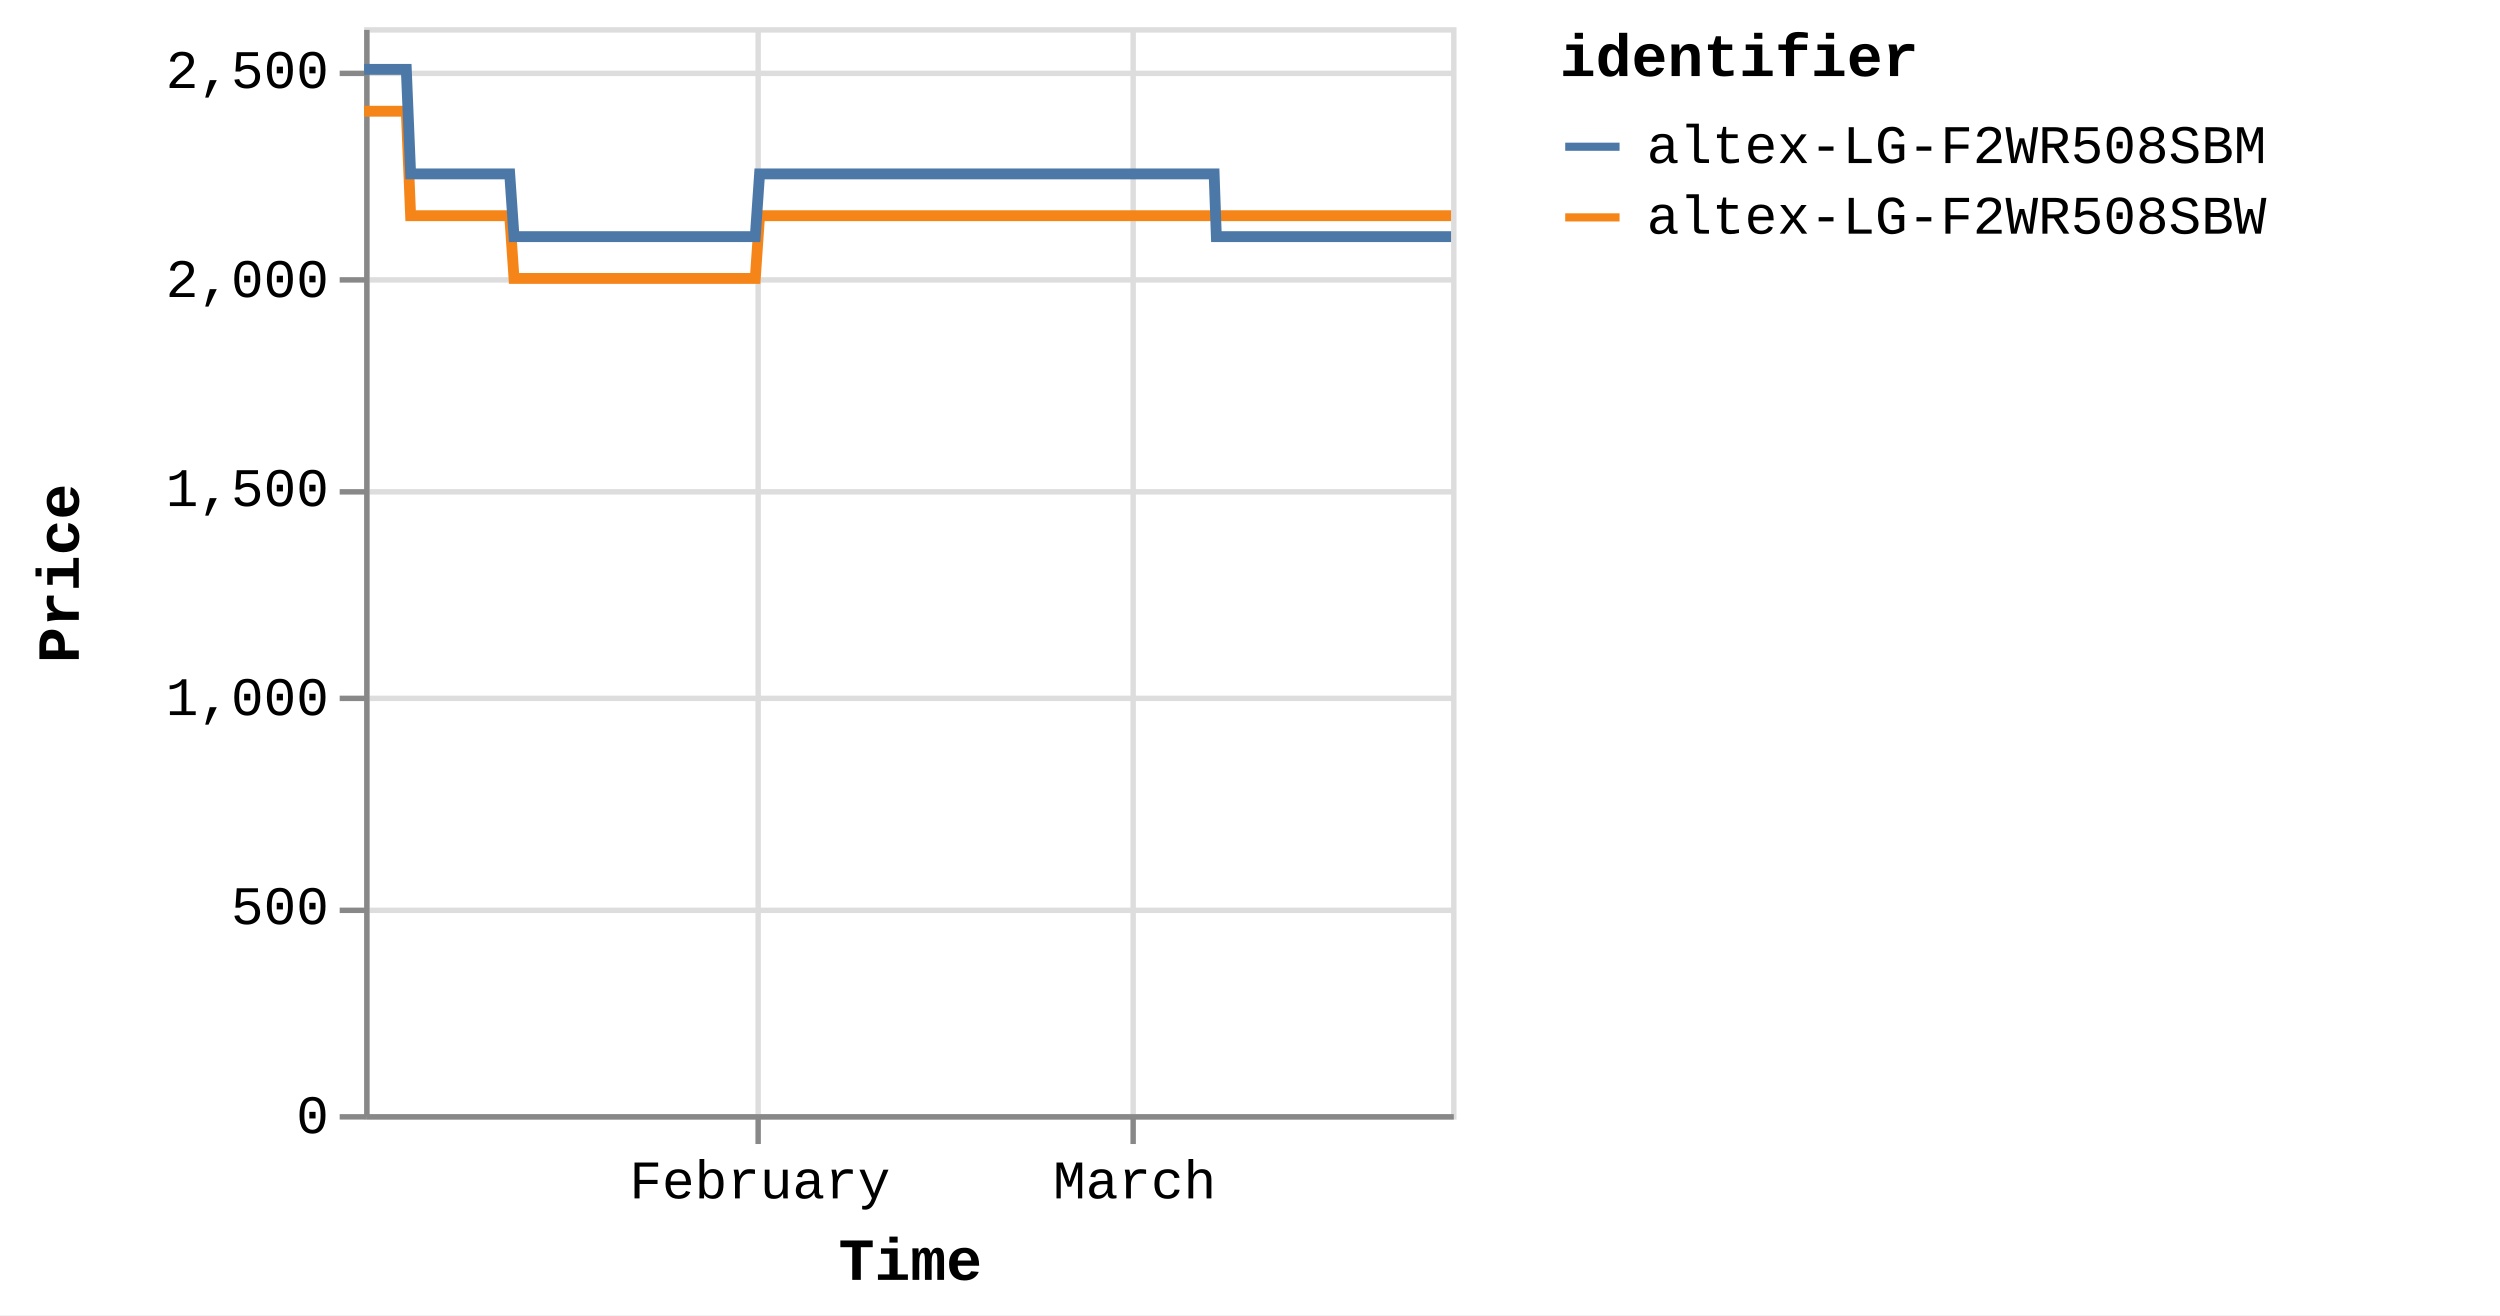
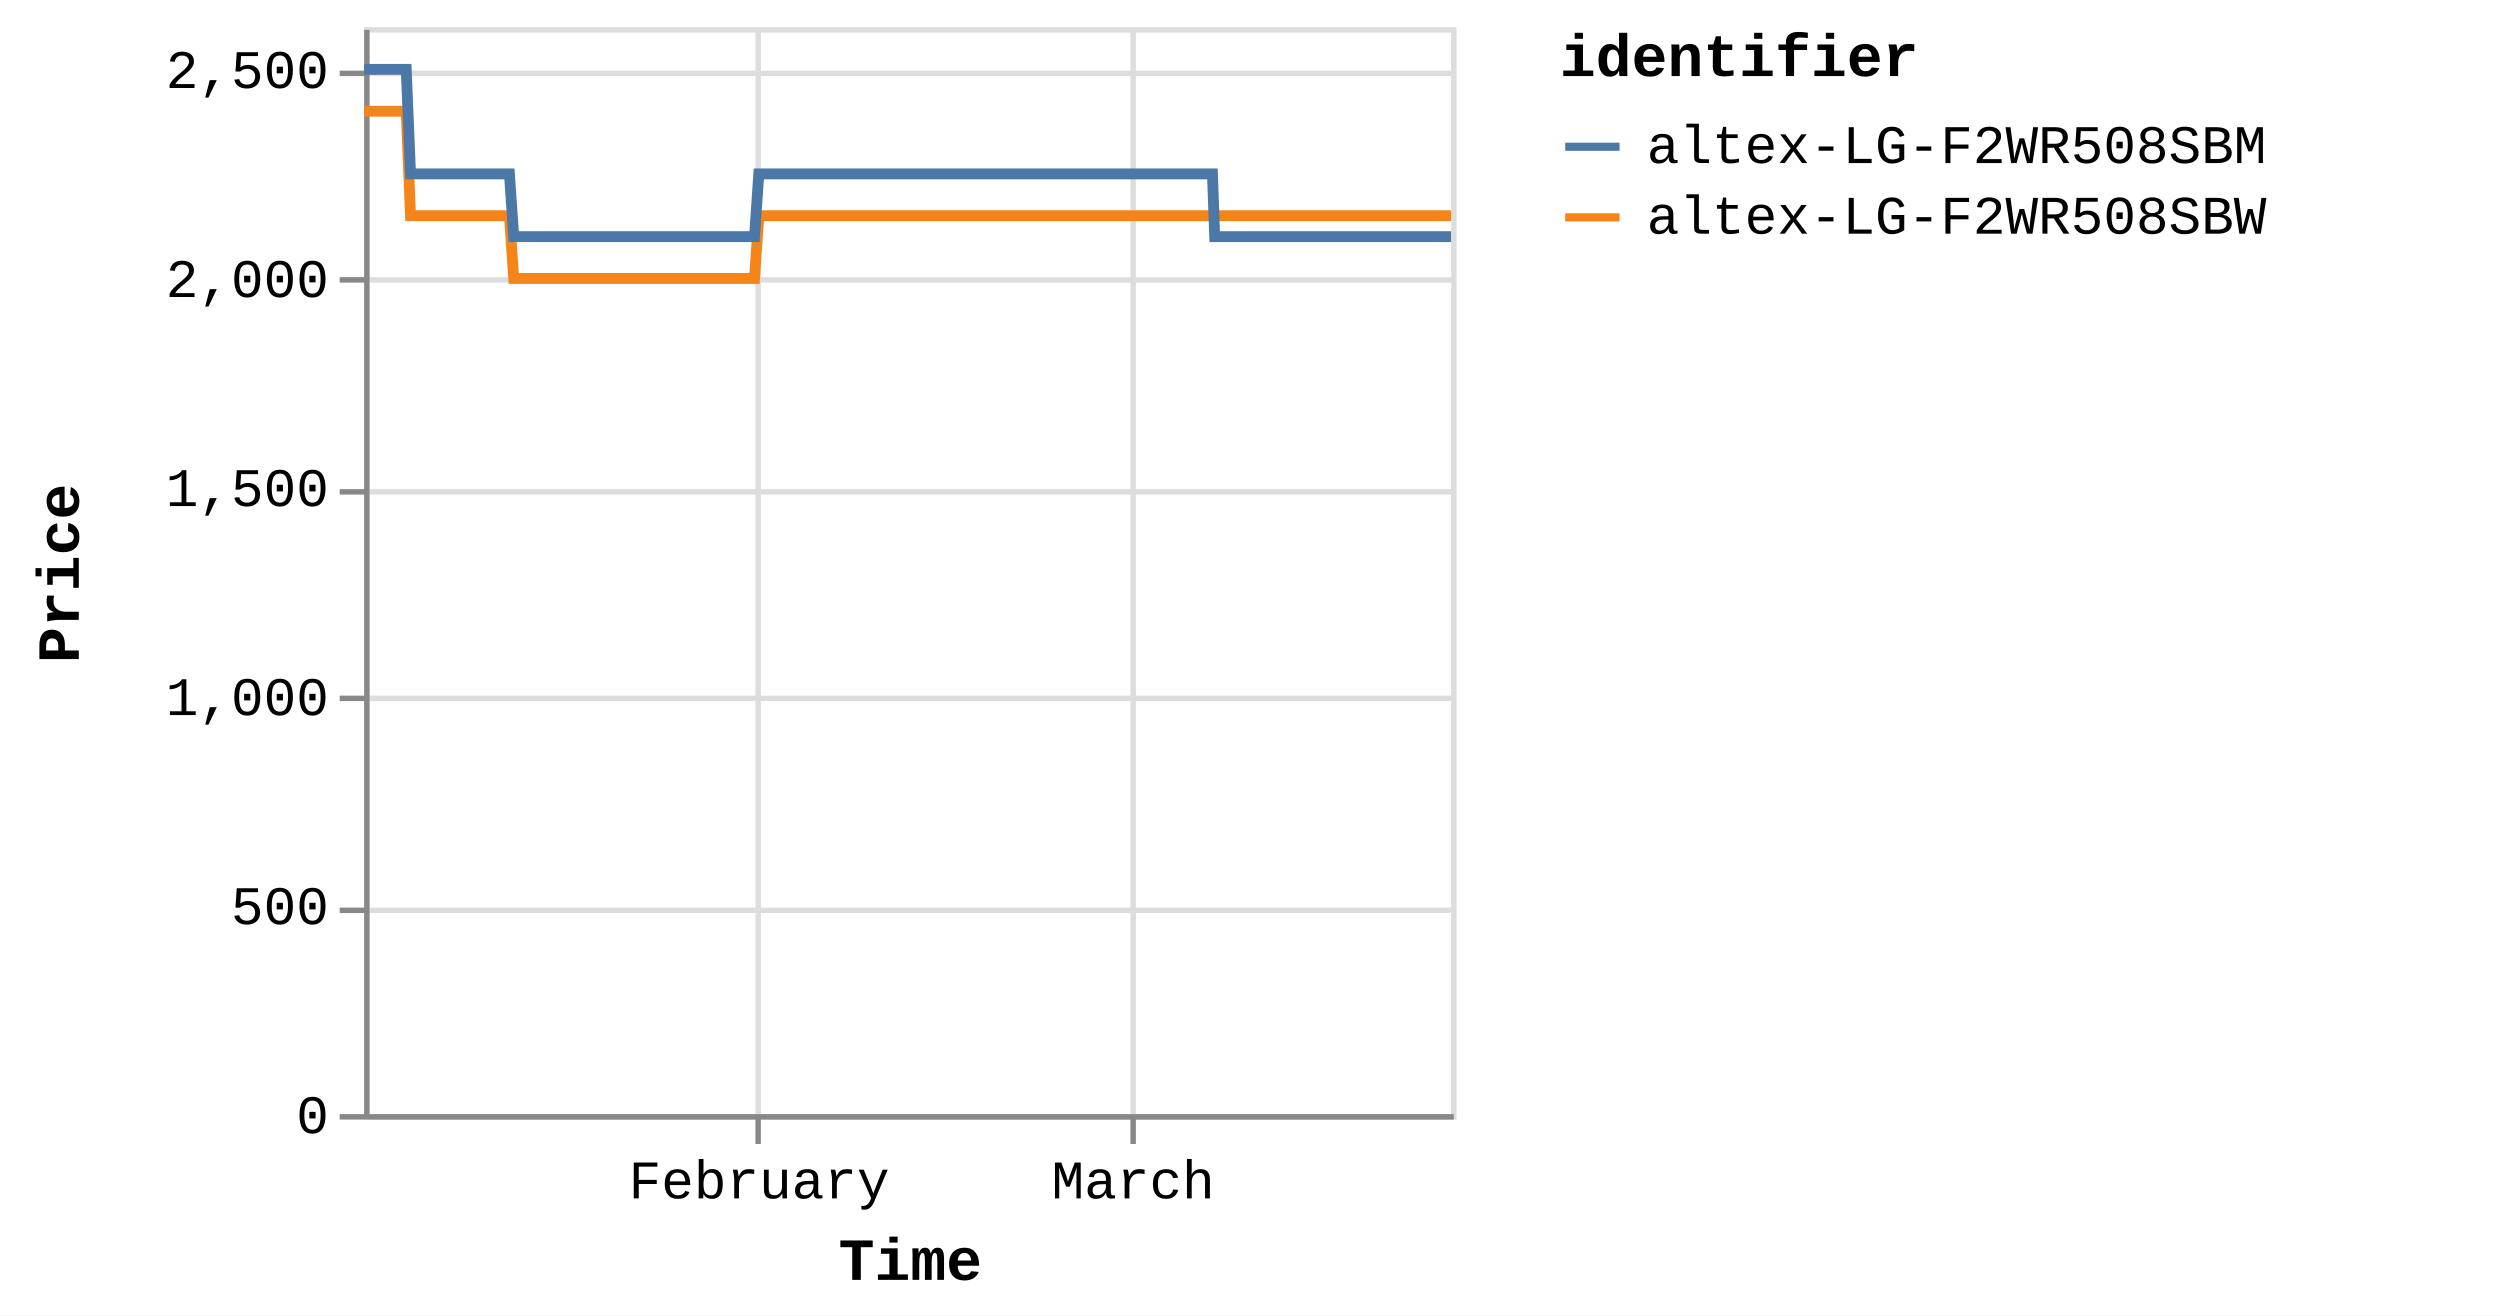
<svg xmlns="http://www.w3.org/2000/svg" version="1.1" class="marks" width="460" height="242" viewBox="0 0 460 242">
  <rect width="460" height="242" fill="white" />
  <g fill="none" stroke-miterlimit="10" transform="translate(67,5)">
    <g class="mark-group role-frame root" role="graphics-object" aria-roledescription="group mark container">
      <g transform="translate(0,0)">
        <path class="background" aria-hidden="true" d="M0.5,0.5h200v200h-200Z" stroke="#ddd" />
        <g>
          <g class="mark-group role-axis" aria-hidden="true">
            <g transform="translate(0.5,200.5)">
              <path class="background" aria-hidden="true" d="M0,0h0v0h0Z" pointer-events="none" />
              <g>
                <g class="mark-rule role-axis-grid" pointer-events="none">
                  <line transform="translate(72,-200)" x2="0" y2="200" stroke="#ddd" stroke-width="1" opacity="1" />
                  <line transform="translate(141,-200)" x2="0" y2="200" stroke="#ddd" stroke-width="1" opacity="1" />
                </g>
              </g>
              <path class="foreground" aria-hidden="true" d="" pointer-events="none" display="none" />
            </g>
          </g>
          <g class="mark-group role-axis" aria-hidden="true">
            <g transform="translate(0.5,0.5)">
              <path class="background" aria-hidden="true" d="M0,0h0v0h0Z" pointer-events="none" />
              <g>
                <g class="mark-rule role-axis-grid" pointer-events="none">
                  <line transform="translate(0,200)" x2="200" y2="0" stroke="#ddd" stroke-width="1" opacity="1" />
                  <line transform="translate(0,162)" x2="200" y2="0" stroke="#ddd" stroke-width="1" opacity="1" />
                  <line transform="translate(0,123)" x2="200" y2="0" stroke="#ddd" stroke-width="1" opacity="1" />
                  <line transform="translate(0,85)" x2="200" y2="0" stroke="#ddd" stroke-width="1" opacity="1" />
                  <line transform="translate(0,46)" x2="200" y2="0" stroke="#ddd" stroke-width="1" opacity="1" />
                  <line transform="translate(0,8)" x2="200" y2="0" stroke="#ddd" stroke-width="1" opacity="1" />
                </g>
              </g>
              <path class="foreground" aria-hidden="true" d="" pointer-events="none" display="none" />
            </g>
          </g>
-           <g class="mark-group role-axis" role="graphics-symbol" aria-roledescription="axis" aria-label="X-axis titled 'Time' for a time scale with values from Monday, 01 January 2024, 2:19:43 PM to Monday, 25 March 2024, 4:39:19 PM">
+           <g class="mark-group role-axis" role="graphics-symbol" aria-roledescription="axis" aria-label="X-axis titled 'Time' for a time scale with values from Monday, 01 January 2024, 2:19:43 PM to Monday, 25 March 2024, 8:38:13 PM">
            <g transform="translate(0.5,200.5)">
              <path class="background" aria-hidden="true" d="M0,0h0v0h0Z" pointer-events="none" />
              <g>
                <g class="mark-rule role-axis-tick" pointer-events="none">
                  <line transform="translate(72,0)" x2="0" y2="5" stroke="#888" stroke-width="1" opacity="1" />
                  <line transform="translate(141,0)" x2="0" y2="5" stroke="#888" stroke-width="1" opacity="1" />
                </g>
                <g class="mark-text role-axis-label" pointer-events="none">
-                   <text text-anchor="middle" transform="translate(72.30458,15)" font-family="Liberation Mono" font-size="10px" fill="#000" opacity="1">February</text>
-                   <text text-anchor="middle" transform="translate(141.2726,15)" font-family="Liberation Mono" font-size="10px" fill="#000" opacity="1">March</text>
+                   <text text-anchor="middle" transform="translate(72.16222,15)" font-family="Liberation Mono" font-size="10px" fill="#000" opacity="1">February</text>
+                   <text text-anchor="middle" transform="translate(140.9945,15)" font-family="Liberation Mono" font-size="10px" fill="#000" opacity="1">March</text>
                </g>
                <g class="mark-rule role-axis-domain" pointer-events="none">
                  <line transform="translate(0,0)" x2="200" y2="0" stroke="#888" stroke-width="1" opacity="1" />
                </g>
                <g class="mark-text role-axis-title" pointer-events="none">
                  <text text-anchor="middle" transform="translate(100,30)" font-family="Liberation Mono" font-size="11px" font-weight="bold" fill="#000" opacity="1">Time</text>
                </g>
              </g>
              <path class="foreground" aria-hidden="true" d="" pointer-events="none" display="none" />
            </g>
          </g>
          <g class="mark-group role-axis" role="graphics-symbol" aria-roledescription="axis" aria-label="Y-axis titled 'Price' for a linear scale with values from 0 to 2,600">
            <g transform="translate(0.5,0.5)">
              <path class="background" aria-hidden="true" d="M0,0h0v0h0Z" pointer-events="none" />
              <g>
                <g class="mark-rule role-axis-tick" pointer-events="none">
                  <line transform="translate(0,200)" x2="-5" y2="0" stroke="#888" stroke-width="1" opacity="1" />
                  <line transform="translate(0,162)" x2="-5" y2="0" stroke="#888" stroke-width="1" opacity="1" />
                  <line transform="translate(0,123)" x2="-5" y2="0" stroke="#888" stroke-width="1" opacity="1" />
                  <line transform="translate(0,85)" x2="-5" y2="0" stroke="#888" stroke-width="1" opacity="1" />
                  <line transform="translate(0,46)" x2="-5" y2="0" stroke="#888" stroke-width="1" opacity="1" />
                  <line transform="translate(0,8)" x2="-5" y2="0" stroke="#888" stroke-width="1" opacity="1" />
                </g>
                <g class="mark-text role-axis-label" pointer-events="none">
                  <text text-anchor="end" transform="translate(-7,203)" font-family="Liberation Mono" font-size="10px" fill="#000" opacity="1">0</text>
                  <text text-anchor="end" transform="translate(-7,164.5385)" font-family="Liberation Mono" font-size="10px" fill="#000" opacity="1">500</text>
                  <text text-anchor="end" transform="translate(-7,126.0769)" font-family="Liberation Mono" font-size="10px" fill="#000" opacity="1">1,000</text>
                  <text text-anchor="end" transform="translate(-7,87.61538)" font-family="Liberation Mono" font-size="10px" fill="#000" opacity="1">1,500</text>
                  <text text-anchor="end" transform="translate(-7,49.15385)" font-family="Liberation Mono" font-size="10px" fill="#000" opacity="1">2,000</text>
                  <text text-anchor="end" transform="translate(-7,10.69231)" font-family="Liberation Mono" font-size="10px" fill="#000" opacity="1">2,500</text>
                </g>
                <g class="mark-rule role-axis-domain" pointer-events="none">
                  <line transform="translate(0,200)" x2="0" y2="-200" stroke="#888" stroke-width="1" opacity="1" />
                </g>
                <g class="mark-text role-axis-title" pointer-events="none">
                  <text text-anchor="middle" transform="translate(-51,100) rotate(-90) translate(0,-2)" font-family="Liberation Mono" font-size="11px" font-weight="bold" fill="#000" opacity="1">Price</text>
                </g>
              </g>
              <path class="foreground" aria-hidden="true" d="" pointer-events="none" display="none" />
            </g>
          </g>
          <g class="mark-group role-scope pathgroup" role="graphics-object" aria-roledescription="group mark container">
            <g transform="translate(0,0)">
              <path class="background" aria-hidden="true" d="M0,0h200v200h-200Z" />
              <g>
                <g class="mark-line role-mark marks" role="graphics-object" aria-roledescription="line mark container">
-                   <path aria-label="Time: Jan 01, 2024; Price: 2399; identifier: altex-LG-F2WR508SBW" role="graphics-symbol" aria-roledescription="line mark" d="M0,15.462L0.249,15.462L0.626,15.462L1.418,15.462L1.815,15.462L2.232,15.462L2.61,15.462L3.003,15.462L3.797,15.462L4.193,15.462L4.61,15.462L4.989,15.462L5.381,15.462L6.175,15.462L6.572,15.462L6.988,15.462L7.37,15.462L7.76,15.462L8.554,34.692L8.95,34.692L9.366,34.692L9.747,34.692L10.138,34.692L10.932,34.692L11.328,34.692L11.743,34.692L12.123,34.692L12.516,34.692L13.312,34.692L13.706,34.692L14.121,34.692L14.502,34.692L14.895,34.692L15.689,34.692L16.087,34.692L16.504,34.692L16.883,34.692L17.272,34.692L18.068,34.692L18.464,34.692L18.886,34.692L19.262,34.692L19.651,34.692L20.446,34.692L20.843,34.692L21.26,34.692L21.638,34.692L22.029,34.692L22.824,34.692L23.221,34.692L23.639,34.692L24.018,34.692L24.407,34.692L25.202,34.692L25.599,34.692L26.015,34.692L26.395,34.692L26.786,34.692L27.579,46.231L27.975,46.231L28.39,46.231L28.771,46.231L29.163,46.231L29.959,46.231L30.353,46.231L30.768,46.231L31.148,46.231L31.542,46.231L32.337,46.231L32.734,46.231L33.153,46.231L33.531,46.231L33.92,46.231L34.715,46.231L35.113,46.231L35.53,46.231L35.91,46.231L36.298,46.231L37.093,46.231L37.491,46.231L37.909,46.231L38.287,46.231L38.677,46.231L39.471,46.231L39.868,46.231L40.286,46.231L40.664,46.231L41.056,46.231L41.85,46.231L42.246,46.231L42.664,46.231L43.044,46.231L43.433,46.231L44.228,46.231L44.622,46.231L45.038,46.231L45.42,46.231L45.812,46.231L46.604,46.231L47.001,46.231L47.416,46.231L47.797,46.231L48.19,46.231L48.986,46.231L49.383,46.231L49.801,46.231L50.178,46.231L50.568,46.231L51.363,46.231L51.761,46.231L52.179,46.231L52.558,46.231L52.946,46.231L53.741,46.231L54.139,46.231L54.557,46.231L54.935,46.231L55.324,46.231L56.12,46.231L56.516,46.231L56.935,46.231L57.315,46.231L57.702,46.231L58.496,46.231L58.894,46.231L59.305,46.231L59.685,46.231L60.082,46.231L60.873,46.231L61.271,46.231L61.678,46.231L62.062,46.231L62.458,46.231L63.252,46.231L63.648,46.231L64.057,46.231L64.441,46.231L64.837,46.231L65.63,46.231L66.027,46.231L66.439,46.231L66.819,46.231L67.216,46.231L68.007,46.231L68.404,46.231L68.816,46.231L69.203,46.231L69.593,46.231L70.386,46.231L70.782,46.231L71.195,46.231L71.575,46.231L71.971,46.231L72.764,34.692L73.161,34.692L73.574,34.692L73.953,34.692L74.349,34.692L75.143,34.692L75.539,34.692L75.951,34.692L76.331,34.692L76.728,34.692L77.521,34.692L77.917,34.692L78.326,34.692L78.71,34.692L79.107,34.692L79.901,34.692L80.296,34.692L80.704,34.692L81.088,34.692L81.484,34.692L82.277,34.692L82.675,34.692L83.087,34.692L83.467,34.692L83.862,34.692L84.655,34.692L85.052,34.692L85.465,34.692L85.845,34.692L86.241,34.692L87.033,34.692L87.43,34.692L87.842,34.692L88.225,34.692L88.619,34.692L89.412,34.692L89.809,34.692L90.22,34.692L90.603,34.692L90.997,34.692L91.79,34.692L92.187,34.692L92.597,34.692L92.98,34.692L93.377,34.692L94.168,34.692L94.564,34.692L94.974,34.692L95.357,34.692L95.754,34.692L96.548,34.692L96.943,34.692L97.352,34.692L97.736,34.692L98.132,34.692L98.925,34.692L99.321,34.692L99.735,34.692L100.115,34.692L100.51,34.692L101.302,34.692L101.699,34.692L102.111,34.692L102.498,34.692L102.888,34.692L103.681,34.692L104.078,34.692L104.49,34.692L104.871,34.692L105.266,34.692L106.456,34.692L106.868,34.692L107.249,34.692L107.645,34.692L108.438,34.692L108.834,34.692L109.246,34.692L109.629,34.692L110.023,34.692L110.817,34.692L111.212,34.692L111.62,34.692L112.005,34.692L112.401,34.692L113.194,34.692L113.592,34.692L113.999,34.692L114.383,34.692L114.78,34.692L115.572,34.692L115.97,34.692L116.383,34.692L116.766,34.692L117.157,34.692L117.951,34.692L118.347,34.692L118.758,34.692L119.141,34.692L119.537,34.692L120.328,34.692L120.725,34.692L121.138,34.692L121.519,34.692L121.915,34.692L122.707,34.692L123.103,34.692L123.515,34.692L123.897,34.692L124.293,34.692L125.085,34.692L125.481,34.692L125.892,34.692L126.274,34.692L126.673,34.692L127.463,34.692L127.859,34.692L128.268,34.692L128.652,34.692L129.048,34.692L129.841,34.692L130.238,34.692L130.646,34.692L131.033,34.692L131.426,34.692L132.219,34.692L132.617,34.692L133.029,34.692L133.41,34.692L133.805,34.692L134.598,34.692L134.995,34.692L135.406,34.692L135.788,34.692L136.183,34.692L136.976,34.692L137.372,34.692L137.784,34.692L138.167,34.692L138.562,34.692L139.354,34.692L139.75,34.692L140.161,34.692L140.543,34.692L140.939,34.692L141.732,34.692L142.13,34.692L142.541,34.692L142.922,34.692L143.318,34.692L144.111,34.692L144.507,34.692L144.918,34.692L145.299,34.692L145.696,34.692L146.489,34.692L146.885,34.692L147.294,34.692L147.678,34.692L148.074,34.692L148.903,34.692L149.445,34.692L149.682,34.692L150.058,34.692L150.453,34.692L151.245,34.692L151.641,34.692L152.056,34.692L152.435,34.692L152.83,34.692L153.623,34.692L154.023,34.692L154.433,34.692L154.816,34.692L155.209,34.692L156.001,34.692L156.399,34.692L156.81,34.692L157.191,34.692L157.587,34.692L158.38,34.692L158.782,34.692L159.188,34.692L159.568,34.692L159.965,34.692L160.758,34.692L161.155,34.692L161.562,34.692L161.949,34.692L162.343,34.692L163.136,34.692L163.535,34.692L163.941,34.692L164.326,34.692L164.721,34.692L165.516,34.692L165.911,34.692L166.324,34.692L166.706,34.692L167.1,34.692L167.893,34.692L168.289,34.692L168.702,34.692L169.085,34.692L169.478,34.692L170.271,34.692L170.67,34.692L171.081,34.692L171.46,34.692L171.856,34.692L172.649,34.692L173.046,34.692L173.459,34.692L173.84,34.692L174.234,34.692L175.027,34.692L175.426,34.692L175.836,34.692L176.217,34.692L176.612,34.692L177.406,34.692L177.803,34.692L178.213,34.692L178.595,34.692L178.992,34.692L179.783,34.692L180.182,34.692L180.59,34.692L180.972,34.692L181.369,34.692L182.161,34.692L182.558,34.692L182.974,34.692L183.355,34.692L183.749,34.692L184.541,34.692L184.937,34.692L185.349,34.692L185.734,34.692L186.125,34.692L186.918,34.692L187.316,34.692L187.727,34.692L188.112,34.692L188.505,34.692L189.297,34.692L189.694,34.692L190.107,34.692L190.491,34.692L190.882,34.692L191.675,34.692L192.071,34.692L192.483,34.692L192.865,34.692L193.261,34.692L194.053,34.692L194.449,34.692L194.861,34.692L195.242,34.692L195.638,34.692L196.431,34.692L196.828,34.692L197.241,34.692L197.62,34.692L198.016,34.692L198.809,34.692L199.206,34.692L199.619,34.692L200,34.692" stroke="#f58518" stroke-width="2" />
+                   <path aria-label="Time: Jan 01, 2024; Price: 2399; identifier: altex-LG-F2WR508SBW" role="graphics-symbol" aria-roledescription="line mark" d="M0,15.462L0.248,15.462L0.624,15.462L1.416,15.462L1.812,15.462L2.227,15.462L2.605,15.462L2.998,15.462L3.789,15.462L4.185,15.462L4.601,15.462L4.979,15.462L5.371,15.462L6.163,15.462L6.559,15.462L6.974,15.462L7.356,15.462L7.745,15.462L8.537,34.692L8.933,34.692L9.348,34.692L9.728,34.692L10.118,34.692L10.91,34.692L11.305,34.692L11.72,34.692L12.1,34.692L12.492,34.692L13.285,34.692L13.679,34.692L14.093,34.692L14.473,34.692L14.865,34.692L15.659,34.692L16.055,34.692L16.471,34.692L16.85,34.692L17.238,34.692L18.033,34.692L18.428,34.692L18.849,34.692L19.224,34.692L19.612,34.692L20.406,34.692L20.802,34.692L21.218,34.692L21.596,34.692L21.986,34.692L22.779,34.692L23.175,34.692L23.592,34.692L23.971,34.692L24.359,34.692L25.152,34.692L25.548,34.692L25.964,34.692L26.343,34.692L26.733,34.692L27.525,46.231L27.92,46.231L28.334,46.231L28.714,46.231L29.106,46.231L29.9,46.231L30.293,46.231L30.707,46.231L31.087,46.231L31.48,46.231L32.274,46.231L32.67,46.231L33.088,46.231L33.465,46.231L33.853,46.231L34.646,46.231L35.044,46.231L35.46,46.231L35.839,46.231L36.227,46.231L37.02,46.231L37.417,46.231L37.834,46.231L38.212,46.231L38.6,46.231L39.393,46.231L39.789,46.231L40.206,46.231L40.584,46.231L40.975,46.231L41.767,46.231L42.163,46.231L42.58,46.231L42.959,46.231L43.347,46.231L44.141,46.231L44.534,46.231L44.949,46.231L45.331,46.231L45.722,46.231L46.513,46.231L46.908,46.231L47.323,46.231L47.703,46.231L48.095,46.231L48.89,46.231L49.286,46.231L49.703,46.231L50.079,46.231L50.468,46.231L51.262,46.231L51.659,46.231L52.076,46.231L52.455,46.231L52.842,46.231L53.636,46.231L54.032,46.231L54.449,46.231L54.827,46.231L55.215,46.231L56.01,46.231L56.405,46.231L56.823,46.231L57.202,46.231L57.589,46.231L58.381,46.231L58.778,46.231L59.188,46.231L59.568,46.231L59.963,46.231L60.753,46.231L61.15,46.231L61.556,46.231L61.94,46.231L62.335,46.231L63.127,46.231L63.523,46.231L63.931,46.231L64.314,46.231L64.709,46.231L65.501,46.231L65.897,46.231L66.308,46.231L66.688,46.231L67.083,46.231L67.873,46.231L68.269,46.231L68.681,46.231L69.066,46.231L69.456,46.231L70.247,46.231L70.643,46.231L71.055,46.231L71.434,46.231L71.83,46.231L72.621,34.692L73.017,34.692L73.429,34.692L73.807,34.692L74.203,34.692L74.995,34.692L75.39,34.692L75.801,34.692L76.181,34.692L76.577,34.692L77.368,34.692L77.764,34.692L78.172,34.692L78.555,34.692L78.952,34.692L79.744,34.692L80.138,34.692L80.545,34.692L80.928,34.692L81.324,34.692L82.115,34.692L82.512,34.692L82.924,34.692L83.303,34.692L83.697,34.692L84.488,34.692L84.884,34.692L85.297,34.692L85.676,34.692L86.071,34.692L86.862,34.692L87.258,34.692L87.669,34.692L88.051,34.692L88.445,34.692L89.236,34.692L89.632,34.692L90.042,34.692L90.424,34.692L90.818,34.692L91.61,34.692L92.006,34.692L92.415,34.692L92.797,34.692L93.193,34.692L93.983,34.692L94.378,34.692L94.787,34.692L95.169,34.692L95.565,34.692L96.358,34.692L96.752,34.692L97.16,34.692L97.543,34.692L97.939,34.692L98.73,34.692L99.125,34.692L99.539,34.692L99.917,34.692L100.312,34.692L101.103,34.692L101.499,34.692L101.91,34.692L102.296,34.692L102.686,34.692L103.477,34.692L103.873,34.692L104.284,34.692L104.665,34.692L105.059,34.692L106.246,34.692L106.657,34.692L107.038,34.692L107.433,34.692L108.224,34.692L108.62,34.692L109.031,34.692L109.413,34.692L109.806,34.692L110.598,34.692L110.993,34.692L111.401,34.692L111.784,34.692L112.179,34.692L112.971,34.692L113.368,34.692L113.775,34.692L114.158,34.692L114.554,34.692L115.344,34.692L115.742,34.692L116.153,34.692L116.536,34.692L116.926,34.692L117.719,34.692L118.114,34.692L118.524,34.692L118.906,34.692L119.301,34.692L120.091,34.692L120.487,34.692L120.899,34.692L121.28,34.692L121.675,34.692L122.465,34.692L122.86,34.692L123.272,34.692L123.653,34.692L124.048,34.692L124.839,34.692L125.234,34.692L125.644,34.692L126.025,34.692L126.423,34.692L127.212,34.692L127.608,34.692L128.015,34.692L128.399,34.692L128.794,34.692L129.585,34.692L129.982,34.692L130.389,34.692L130.775,34.692L131.167,34.692L131.959,34.692L132.356,34.692L132.767,34.692L133.147,34.692L133.541,34.692L134.333,34.692L134.729,34.692L135.139,34.692L135.521,34.692L135.915,34.692L136.706,34.692L137.102,34.692L137.513,34.692L137.895,34.692L138.289,34.692L139.08,34.692L139.475,34.692L139.885,34.692L140.266,34.692L140.662,34.692L141.453,34.692L141.85,34.692L142.26,34.692L142.641,34.692L143.036,34.692L143.827,34.692L144.223,34.692L144.633,34.692L145.013,34.692L145.409,34.692L146.201,34.692L146.595,34.692L147.004,34.692L147.387,34.692L147.783,34.692L148.61,34.692L149.151,34.692L149.387,34.692L149.763,34.692L150.156,34.692L150.947,34.692L151.343,34.692L151.756,34.692L152.135,34.692L152.529,34.692L153.321,34.692L153.72,34.692L154.129,34.692L154.511,34.692L154.903,34.692L155.694,34.692L156.091,34.692L156.501,34.692L156.881,34.692L157.277,34.692L158.068,34.692L158.469,34.692L158.875,34.692L159.254,34.692L159.65,34.692L160.442,34.692L160.837,34.692L161.244,34.692L161.63,34.692L162.023,34.692L162.815,34.692L163.213,34.692L163.618,34.692L164.003,34.692L164.397,34.692L165.19,34.692L165.584,34.692L165.997,34.692L166.378,34.692L166.771,34.692L167.562,34.692L167.957,34.692L168.37,34.692L168.752,34.692L169.144,34.692L169.936,34.692L170.334,34.692L170.744,34.692L171.123,34.692L171.518,34.692L172.309,34.692L172.705,34.692L173.118,34.692L173.497,34.692L173.891,34.692L174.682,34.692L175.081,34.692L175.489,34.692L175.871,34.692L176.265,34.692L177.056,34.692L177.453,34.692L177.862,34.692L178.243,34.692L178.64,34.692L179.429,34.692L179.828,34.692L180.234,34.692L180.616,34.692L181.012,34.692L181.803,34.692L182.199,34.692L182.614,34.692L182.994,34.692L183.388,34.692L184.178,34.692L184.572,34.692L184.984,34.692L185.368,34.692L185.759,34.692L186.55,34.692L186.947,34.692L187.358,34.692L187.742,34.692L188.134,34.692L188.924,34.692L189.321,34.692L189.733,34.692L190.116,34.692L190.506,34.692L191.297,34.692L191.693,34.692L192.104,34.692L192.485,34.692L192.88,34.692L193.671,34.692L194.066,34.692L194.477,34.692L194.857,34.692L195.253,34.692L196.044,34.692L196.44,34.692L196.852,34.692L197.231,34.692L197.626,34.692L198.418,34.692L198.814,34.692L199.226,34.692L199.606,34.692L200,34.692" stroke="#f58518" stroke-width="2" />
                </g>
              </g>
              <path class="foreground" aria-hidden="true" d="" display="none" />
            </g>
            <g transform="translate(0,0)">
              <path class="background" aria-hidden="true" d="M0,0h200v200h-200Z" />
              <g>
                <g class="mark-line role-mark marks" role="graphics-object" aria-roledescription="line mark container">
-                   <path aria-label="Time: Jan 01, 2024; Price: 2499; identifier: altex-LG-F2WR508SBM" role="graphics-symbol" aria-roledescription="line mark" d="M0,7.769L0.249,7.769L0.626,7.769L1.418,7.769L1.815,7.769L2.232,7.769L2.61,7.769L3.004,7.769L3.797,7.769L4.193,7.769L4.611,7.769L4.989,7.769L5.381,7.769L6.175,7.769L6.572,7.769L6.988,7.769L7.37,7.769L7.761,7.769L8.554,27L8.95,27L9.367,27L9.747,27L10.138,27L10.932,27L11.328,27L11.743,27L12.124,27L12.516,27L13.312,27L13.706,27L14.121,27L14.502,27L14.895,27L15.69,27L16.087,27L16.504,27L16.883,27L17.272,27L18.068,27L18.464,27L18.886,27L19.262,27L19.651,27L20.446,27L20.843,27L21.26,27L21.638,27L22.029,27L22.824,27L23.221,27L23.639,27L24.018,27L24.408,27L25.202,27L25.599,27L26.015,27L26.395,27L26.786,27L27.579,38.538L27.975,38.538L28.39,38.538L28.771,38.538L29.164,38.538L29.959,38.538L30.353,38.538L30.768,38.538L31.148,38.538L31.542,38.538L32.338,38.538L32.734,38.538L33.153,38.538L33.531,38.538L33.92,38.538L34.715,38.538L35.113,38.538L35.53,38.538L35.911,38.538L36.298,38.538L37.093,38.538L37.491,38.538L37.909,38.538L38.287,38.538L38.677,38.538L39.471,38.538L39.868,38.538L40.286,38.538L40.664,38.538L41.056,38.538L41.85,38.538L42.246,38.538L42.664,38.538L43.044,38.538L43.433,38.538L44.228,38.538L44.622,38.538L45.038,38.538L45.42,38.538L45.812,38.538L46.604,38.538L47.001,38.538L47.416,38.538L47.797,38.538L48.19,38.538L48.986,38.538L49.383,38.538L49.802,38.538L50.178,38.538L50.568,38.538L51.363,38.538L51.761,38.538L52.179,38.538L52.558,38.538L52.946,38.538L53.742,38.538L54.139,38.538L54.557,38.538L54.935,38.538L55.324,38.538L56.121,38.538L56.516,38.538L56.935,38.538L57.315,38.538L57.702,38.538L58.496,38.538L58.894,38.538L59.305,38.538L59.685,38.538L60.082,38.538L60.873,38.538L61.271,38.538L61.678,38.538L62.062,38.538L62.458,38.538L63.252,38.538L63.648,38.538L64.057,38.538L64.441,38.538L64.837,38.538L65.63,38.538L66.027,38.538L66.439,38.538L66.82,38.538L67.216,38.538L68.007,38.538L68.404,38.538L68.816,38.538L69.203,38.538L69.593,38.538L70.386,38.538L70.783,38.538L71.195,38.538L71.575,38.538L71.971,38.538L72.764,27L73.161,27L73.574,27L73.953,27L74.349,27L75.143,27L75.539,27L75.951,27L76.331,27L76.728,27L77.521,27L77.917,27L78.326,27L78.71,27L79.107,27L79.901,27L80.296,27L80.704,27L81.088,27L81.484,27L82.277,27L82.675,27L83.087,27L83.467,27L83.862,27L84.655,27L85.052,27L85.465,27L85.845,27L86.241,27L87.033,27L87.43,27L87.842,27L88.225,27L88.619,27L89.412,27L89.809,27L90.22,27L90.603,27L90.997,27L91.79,27L92.187,27L92.597,27L92.98,27L93.377,27L94.168,27L94.564,27L94.974,27L95.357,27L95.754,27L96.548,27L96.943,27L97.352,27L97.736,27L98.132,27L98.925,27L99.321,27L99.735,27L100.115,27L100.51,27L101.302,27L101.699,27L102.111,27L102.498,27L102.888,27L103.681,27L104.078,27L104.49,27L104.871,27L105.266,27L106.456,27L106.868,27L107.249,27L107.645,27L108.438,27L108.834,27L109.246,27L109.629,27L110.023,27L110.817,27L111.212,27L111.621,27L112.005,27L112.401,27L113.194,27L113.592,27L113.999,27L114.383,27L114.78,27L115.572,27L115.97,27L116.383,27L116.766,27L117.157,27L117.952,27L118.347,27L118.758,27L119.141,27L119.537,27L120.328,27L120.725,27L121.138,27L121.519,27L121.915,27L122.707,27L123.103,27L123.516,27L123.898,27L124.293,27L125.085,27L125.481,27L125.892,27L126.274,27L126.673,27L127.463,27L127.859,27L128.268,27L128.652,27L129.048,27L129.841,27L130.238,27L130.646,27L131.033,27L131.426,27L132.219,27L132.617,27L133.029,27L133.41,27L133.805,27L134.598,27L134.995,27L135.406,27L135.788,27L136.183,27L136.976,27L137.372,27L137.784,27L138.167,27L138.562,27L139.354,27L139.75,27L140.161,27L140.543,27L140.939,27L141.732,27L142.13,27L142.541,27L142.922,27L143.318,27L144.111,27L144.507,27L144.918,27L145.299,27L145.696,27L146.489,27L146.885,27L147.294,27L147.678,27L148.074,27L148.903,27L149.445,27L149.682,27L150.059,27L150.453,27L151.245,27L151.641,27L152.056,27L152.435,27L152.83,27L153.623,27L154.023,27L154.434,27L154.816,27L155.209,27L156.001,27L156.399,27L156.81,38.538L157.191,38.538L157.588,38.538L158.38,38.538L158.782,38.538L159.188,38.538L159.568,38.538L159.965,38.538L160.759,38.538L161.155,38.538L161.562,38.538L161.949,38.538L162.343,38.538L163.136,38.538L163.535,38.538L163.941,38.538L164.326,38.538L164.721,38.538L165.516,38.538L165.911,38.538L166.324,38.538L166.706,38.538L167.1,38.538L167.893,38.538L168.289,38.538L168.702,38.538L169.085,38.538L169.478,38.538L170.271,38.538L170.67,38.538L171.081,38.538L171.46,38.538L171.856,38.538L172.649,38.538L173.046,38.538L173.459,38.538L173.84,38.538L174.235,38.538L175.027,38.538L175.426,38.538L175.836,38.538L176.218,38.538L176.612,38.538L177.406,38.538L177.804,38.538L178.213,38.538L178.595,38.538L178.992,38.538L179.783,38.538L180.183,38.538L180.59,38.538L180.973,38.538L181.369,38.538L182.162,38.538L182.558,38.538L182.974,38.538L183.355,38.538L183.75,38.538L184.541,38.538L184.937,38.538L185.349,38.538L185.734,38.538L186.125,38.538L186.918,38.538L187.316,38.538L187.727,38.538L188.112,38.538L188.506,38.538L189.297,38.538L189.694,38.538L190.107,38.538L190.491,38.538L190.882,38.538L191.675,38.538L192.071,38.538L192.484,38.538L192.865,38.538L193.261,38.538L194.053,38.538L194.449,38.538L194.861,38.538L195.242,38.538L195.638,38.538L196.431,38.538L196.828,38.538L197.241,38.538L197.62,38.538L198.016,38.538L198.81,38.538L199.206,38.538L199.619,38.538L200,38.538" stroke="#4c78a8" stroke-width="2" />
+                   <path aria-label="Time: Jan 01, 2024; Price: 2499; identifier: altex-LG-F2WR508SBM" role="graphics-symbol" aria-roledescription="line mark" d="M0,7.769L0.249,7.769L0.624,7.769L1.416,7.769L1.812,7.769L2.227,7.769L2.605,7.769L2.998,7.769L3.789,7.769L4.185,7.769L4.601,7.769L4.98,7.769L5.371,7.769L6.163,7.769L6.559,7.769L6.974,7.769L7.356,7.769L7.746,7.769L8.538,27L8.933,27L9.348,27L9.728,27L10.118,27L10.91,27L11.305,27L11.72,27L12.1,27L12.492,27L13.285,27L13.679,27L14.093,27L14.473,27L14.865,27L15.659,27L16.055,27L16.471,27L16.85,27L17.238,27L18.033,27L18.428,27L18.849,27L19.224,27L19.612,27L20.406,27L20.802,27L21.218,27L21.596,27L21.986,27L22.779,27L23.175,27L23.593,27L23.971,27L24.359,27L25.152,27L25.549,27L25.964,27L26.343,27L26.733,27L27.525,38.538L27.92,38.538L28.334,38.538L28.714,38.538L29.106,38.538L29.9,38.538L30.293,38.538L30.707,38.538L31.087,38.538L31.48,38.538L32.274,38.538L32.67,38.538L33.088,38.538L33.465,38.538L33.853,38.538L34.646,38.538L35.044,38.538L35.46,38.538L35.84,38.538L36.227,38.538L37.02,38.538L37.417,38.538L37.834,38.538L38.212,38.538L38.6,38.538L39.393,38.538L39.789,38.538L40.206,38.538L40.584,38.538L40.975,38.538L41.767,38.538L42.163,38.538L42.58,38.538L42.96,38.538L43.347,38.538L44.141,38.538L44.534,38.538L44.949,38.538L45.331,38.538L45.722,38.538L46.513,38.538L46.908,38.538L47.323,38.538L47.703,38.538L48.095,38.538L48.89,38.538L49.286,38.538L49.703,38.538L50.079,38.538L50.468,38.538L51.262,38.538L51.659,38.538L52.076,38.538L52.455,38.538L52.842,38.538L53.636,38.538L54.032,38.538L54.45,38.538L54.827,38.538L55.216,38.538L56.01,38.538L56.405,38.538L56.823,38.538L57.202,38.538L57.589,38.538L58.381,38.538L58.778,38.538L59.188,38.538L59.568,38.538L59.964,38.538L60.753,38.538L61.15,38.538L61.556,38.538L61.94,38.538L62.335,38.538L63.127,38.538L63.523,38.538L63.931,38.538L64.314,38.538L64.709,38.538L65.501,38.538L65.897,38.538L66.308,38.538L66.688,38.538L67.083,38.538L67.874,38.538L68.269,38.538L68.681,38.538L69.066,38.538L69.456,38.538L70.247,38.538L70.643,38.538L71.055,38.538L71.434,38.538L71.83,38.538L72.621,27L73.017,27L73.429,27L73.808,27L74.203,27L74.995,27L75.39,27L75.801,27L76.181,27L76.577,27L77.368,27L77.764,27L78.172,27L78.555,27L78.952,27L79.744,27L80.138,27L80.545,27L80.928,27L81.324,27L82.115,27L82.512,27L82.924,27L83.303,27L83.697,27L84.489,27L84.884,27L85.297,27L85.676,27L86.071,27L86.862,27L87.258,27L87.669,27L88.052,27L88.445,27L89.236,27L89.632,27L90.043,27L90.424,27L90.818,27L91.61,27L92.006,27L92.415,27L92.797,27L93.193,27L93.983,27L94.378,27L94.787,27L95.169,27L95.565,27L96.358,27L96.752,27L97.16,27L97.543,27L97.939,27L98.73,27L99.125,27L99.539,27L99.917,27L100.312,27L101.103,27L101.499,27L101.91,27L102.296,27L102.686,27L103.477,27L103.873,27L104.284,27L104.665,27L105.059,27L106.246,27L106.657,27L107.038,27L107.433,27L108.224,27L108.62,27L109.031,27L109.413,27L109.806,27L110.598,27L110.993,27L111.401,27L111.784,27L112.18,27L112.971,27L113.369,27L113.775,27L114.158,27L114.554,27L115.345,27L115.742,27L116.154,27L116.536,27L116.927,27L117.719,27L118.114,27L118.524,27L118.906,27L119.302,27L120.091,27L120.488,27L120.899,27L121.28,27L121.675,27L122.465,27L122.86,27L123.272,27L123.654,27L124.048,27L124.839,27L125.234,27L125.644,27L126.025,27L126.423,27L127.212,27L127.608,27L128.015,27L128.399,27L128.794,27L129.585,27L129.982,27L130.389,27L130.775,27L131.167,27L131.959,27L132.356,27L132.767,27L133.147,27L133.541,27L134.333,27L134.729,27L135.139,27L135.521,27L135.915,27L136.706,27L137.102,27L137.513,27L137.895,27L138.289,27L139.08,27L139.475,27L139.885,27L140.266,27L140.662,27L141.453,27L141.85,27L142.26,27L142.641,27L143.036,27L143.827,27L144.223,27L144.633,27L145.013,27L145.409,27L146.201,27L146.596,27L147.004,27L147.387,27L147.783,27L148.61,27L149.151,27L149.387,27L149.763,27L150.157,27L150.947,27L151.343,27L151.756,27L152.135,27L152.529,27L153.321,27L153.72,27L154.129,27L154.511,27L154.903,27L155.694,27L156.091,27L156.501,38.538L156.881,38.538L157.277,38.538L158.068,38.538L158.469,38.538L158.875,38.538L159.254,38.538L159.65,38.538L160.442,38.538L160.837,38.538L161.244,38.538L161.63,38.538L162.023,38.538L162.815,38.538L163.213,38.538L163.618,38.538L164.003,38.538L164.397,38.538L165.19,38.538L165.584,38.538L165.997,38.538L166.378,38.538L166.771,38.538L167.562,38.538L167.958,38.538L168.37,38.538L168.752,38.538L169.144,38.538L169.936,38.538L170.334,38.538L170.744,38.538L171.123,38.538L171.518,38.538L172.309,38.538L172.705,38.538L173.118,38.538L173.497,38.538L173.891,38.538L174.682,38.538L175.081,38.538L175.49,38.538L175.871,38.538L176.265,38.538L177.056,38.538L177.453,38.538L177.862,38.538L178.243,38.538L178.64,38.538L179.43,38.538L179.828,38.538L180.234,38.538L180.616,38.538L181.012,38.538L181.803,38.538L182.199,38.538L182.614,38.538L182.994,38.538L183.388,38.538L184.178,38.538L184.573,38.538L184.984,38.538L185.368,38.538L185.759,38.538L186.55,38.538L186.947,38.538L187.358,38.538L187.742,38.538L188.134,38.538L188.924,38.538L189.321,38.538L189.733,38.538L190.116,38.538L190.506,38.538L191.298,38.538L191.693,38.538L192.105,38.538L192.486,38.538L192.88,38.538L193.671,38.538L194.066,38.538L194.477,38.538L194.857,38.538L195.253,38.538L196.045,38.538L196.44,38.538L196.852,38.538L197.231,38.538L197.627,38.538L198.418,38.538L198.814,38.538L199.226,38.538L199.606,38.538L200,38.538" stroke="#4c78a8" stroke-width="2" />
                </g>
              </g>
              <path class="foreground" aria-hidden="true" d="" display="none" />
            </g>
          </g>
          <g class="mark-group role-legend" role="graphics-symbol" aria-roledescription="legend" aria-label="Symbol legend titled 'identifier' for stroke color with 2 values: altex-LG-F2WR508SBM, altex-LG-F2WR508SBW">
            <g transform="translate(220,0)">
              <path class="background" aria-hidden="true" d="M0,0h168v40h-168Z" pointer-events="none" />
              <g>
                <g class="mark-group role-legend-entry">
                  <g transform="translate(0,16)">
                    <path class="background" aria-hidden="true" d="M0,0h0v0h0Z" pointer-events="none" />
                    <g>
                      <g class="mark-group role-scope" role="graphics-object" aria-roledescription="group mark container">
                        <g transform="translate(0,0)">
                          <path class="background" aria-hidden="true" d="M0,0h168v11h-168Z" pointer-events="none" opacity="1" />
                          <g>
                            <g class="mark-symbol role-legend-symbol" pointer-events="none">
                              <path transform="translate(6,6)" d="M-5,0L5,0" stroke="#4c78a8" stroke-width="1.5" opacity="1" />
                            </g>
                            <g class="mark-text role-legend-label" pointer-events="none">
                              <text text-anchor="start" transform="translate(16,9)" font-family="Liberation Mono" font-size="10px" fill="#000" opacity="1">altex-LG-F2WR508SBM</text>
                            </g>
                          </g>
                          <path class="foreground" aria-hidden="true" d="" pointer-events="none" display="none" />
                        </g>
                        <g transform="translate(0,13)">
                          <path class="background" aria-hidden="true" d="M0,0h168v11h-168Z" pointer-events="none" opacity="1" />
                          <g>
                            <g class="mark-symbol role-legend-symbol" pointer-events="none">
                              <path transform="translate(6,6)" d="M-5,0L5,0" stroke="#f58518" stroke-width="1.5" opacity="1" />
                            </g>
                            <g class="mark-text role-legend-label" pointer-events="none">
                              <text text-anchor="start" transform="translate(16,9)" font-family="Liberation Mono" font-size="10px" fill="#000" opacity="1">altex-LG-F2WR508SBW</text>
                            </g>
                          </g>
                          <path class="foreground" aria-hidden="true" d="" pointer-events="none" display="none" />
                        </g>
                      </g>
                    </g>
                    <path class="foreground" aria-hidden="true" d="" pointer-events="none" display="none" />
                  </g>
                </g>
                <g class="mark-text role-legend-title" pointer-events="none">
                  <text text-anchor="start" transform="translate(0,9)" font-family="Liberation Mono" font-size="11px" font-weight="bold" fill="#000" opacity="1">identifier</text>
                </g>
              </g>
              <path class="foreground" aria-hidden="true" d="" pointer-events="none" display="none" />
            </g>
          </g>
        </g>
        <path class="foreground" aria-hidden="true" d="" display="none" />
      </g>
    </g>
  </g>
</svg>
